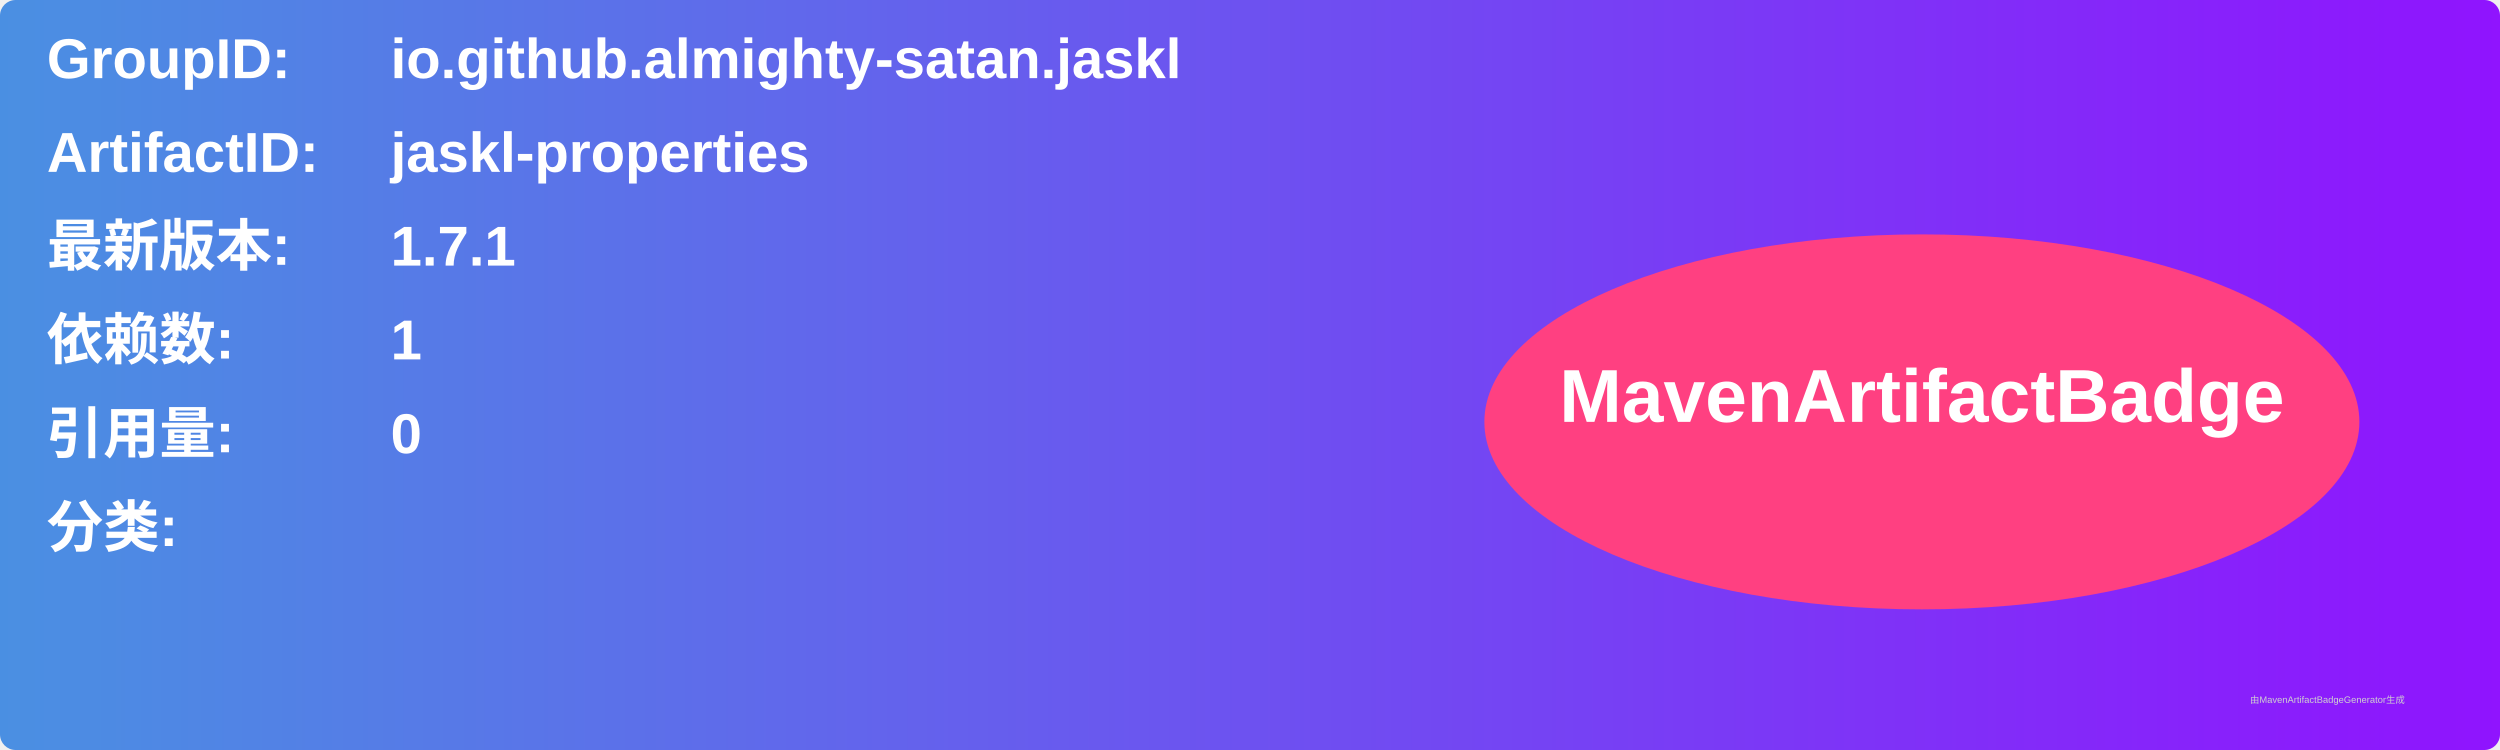
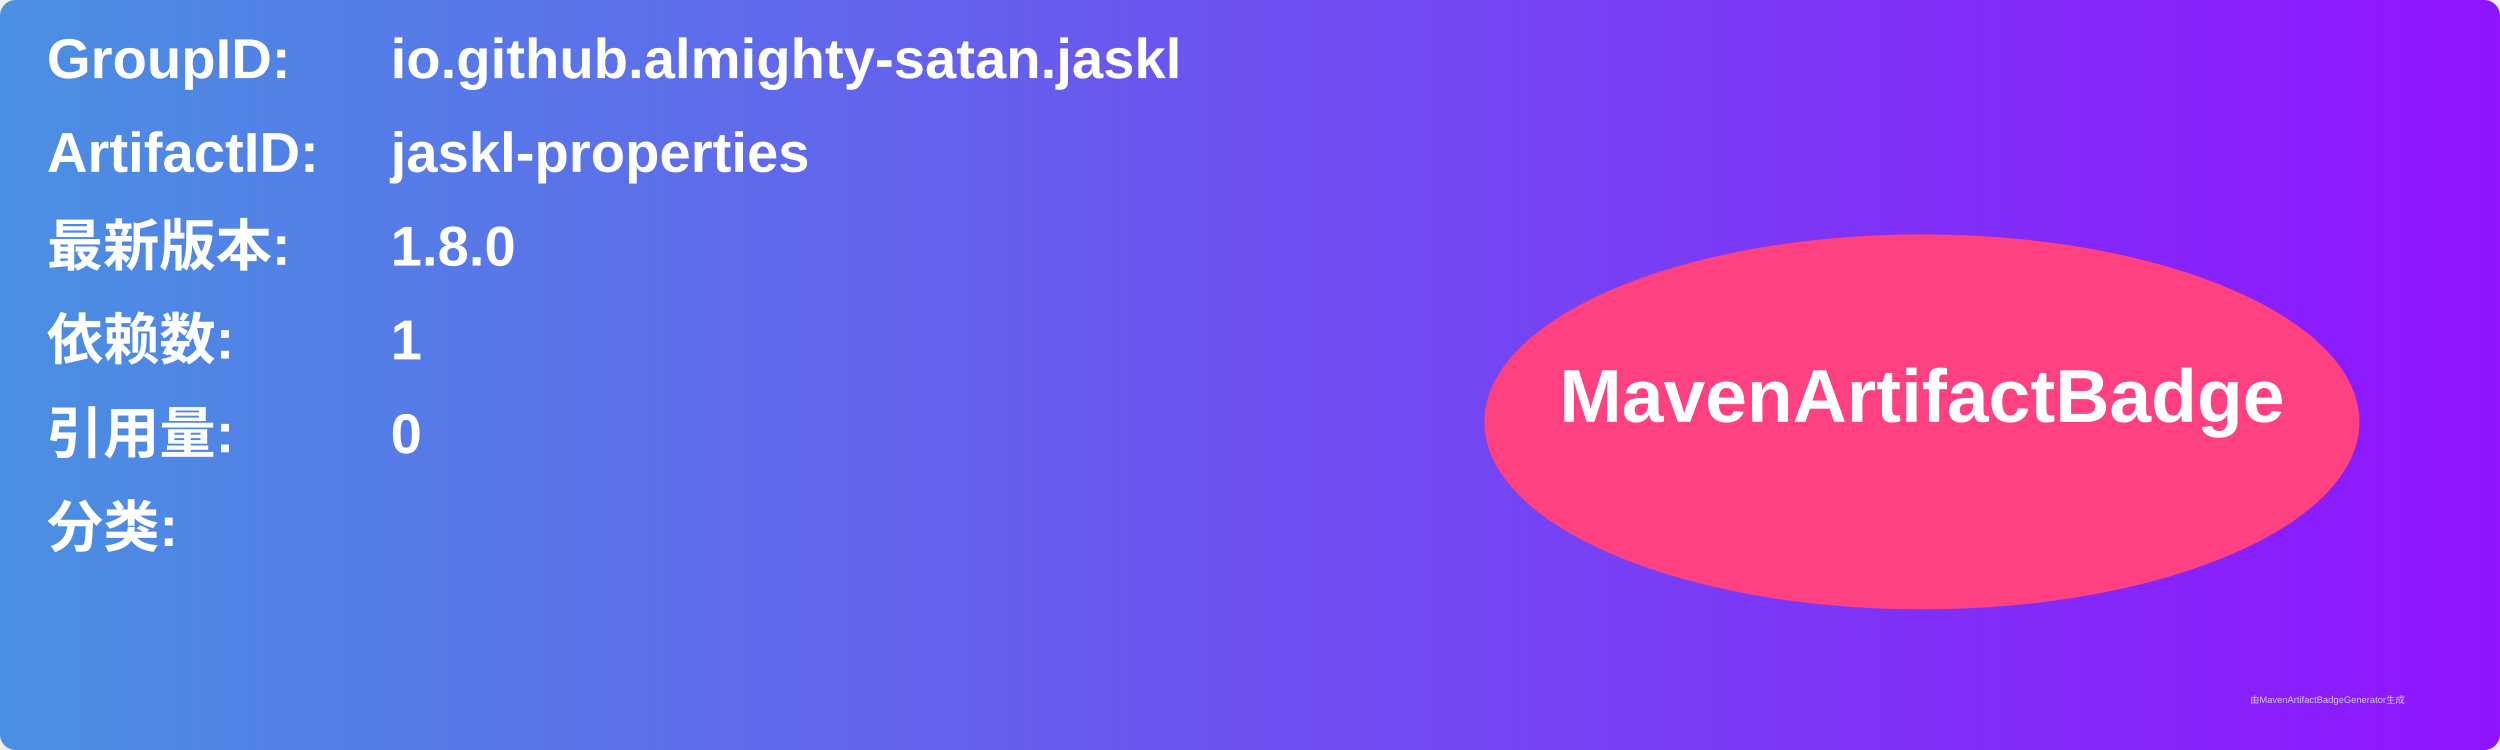
<svg xmlns="http://www.w3.org/2000/svg" width="800" height="240" viewBox="0 0 800 240">
  <linearGradient id="grad" x1="0%" y1="0%" x2="100%" y2="0%">
    <stop offset="0%" stop-color="#4a90e2" />
    <stop offset="100%" stop-color="#9013fe" />
  </linearGradient>
  <rect width="100%" height="100%" rx="5" ry="5" fill="url(#grad)" />
  <g transform="translate(15, 15)">
    <text x="0" y="10" font-family="Arial" font-size="18" fill="white" font-weight="bold" width="260">GroupID:</text>
    <text x="110" y="10" font-family="Arial" font-size="18" fill="white" font-weight="bold" width="460">io.github.almighty-satan.jaskl</text>
    <text x="0" y="40" font-family="Arial" font-size="18" fill="white" font-weight="bold" width="260">ArtifactID:</text>
    <text x="110" y="40" font-family="Arial" font-size="18" fill="white" font-weight="bold" width="460">jaskl-properties</text>
    <text x="0" y="70" font-family="Arial" font-size="18" fill="white" font-weight="bold">最新版本:</text>
    <text x="110" y="70" font-family="Arial" font-size="18" fill="white" font-weight="bold">
-       <tspan font-weight="bold">1.7.1</tspan>
+       <tspan font-weight="bold">1.8.0</tspan>
    </text>
    <text x="0" y="100" font-family="Arial" font-size="18" fill="white" font-weight="bold">依赖数: </text>
    <text x="110" y="100" font-family="Arial" font-size="18" fill="white">
      <tspan font-weight="bold">1</tspan>
    </text>
    <text x="0" y="130" font-family="Arial" font-size="18" fill="white" font-weight="bold">引用量: </text>
    <text x="110" y="130" font-family="Arial" font-size="18" fill="white">
      <tspan font-weight="bold">0</tspan>
    </text>
    <text x="0" y="160" font-family="Arial" font-size="18" fill="white" font-weight="bold">分类:</text>
    <text x="10" y="190" font-family="Arial" font-size="10" fill="white">
      <tspan font-weight="bold" />
    </text>
    <ellipse cx="600" cy="120" rx="140" ry="60" fill="#ff4081" />
    <text x="600" y="120" text-anchor="middle" font-family="Arial" font-size="24" fill="white" font-weight="bold">MavenArtifactBadge</text>
  </g>
  <text x="720" y="225" font-family="Arial" font-size="3" fill="#d0d0d0">由MavenArtifactBadgeGenerator生成</text>
</svg>
